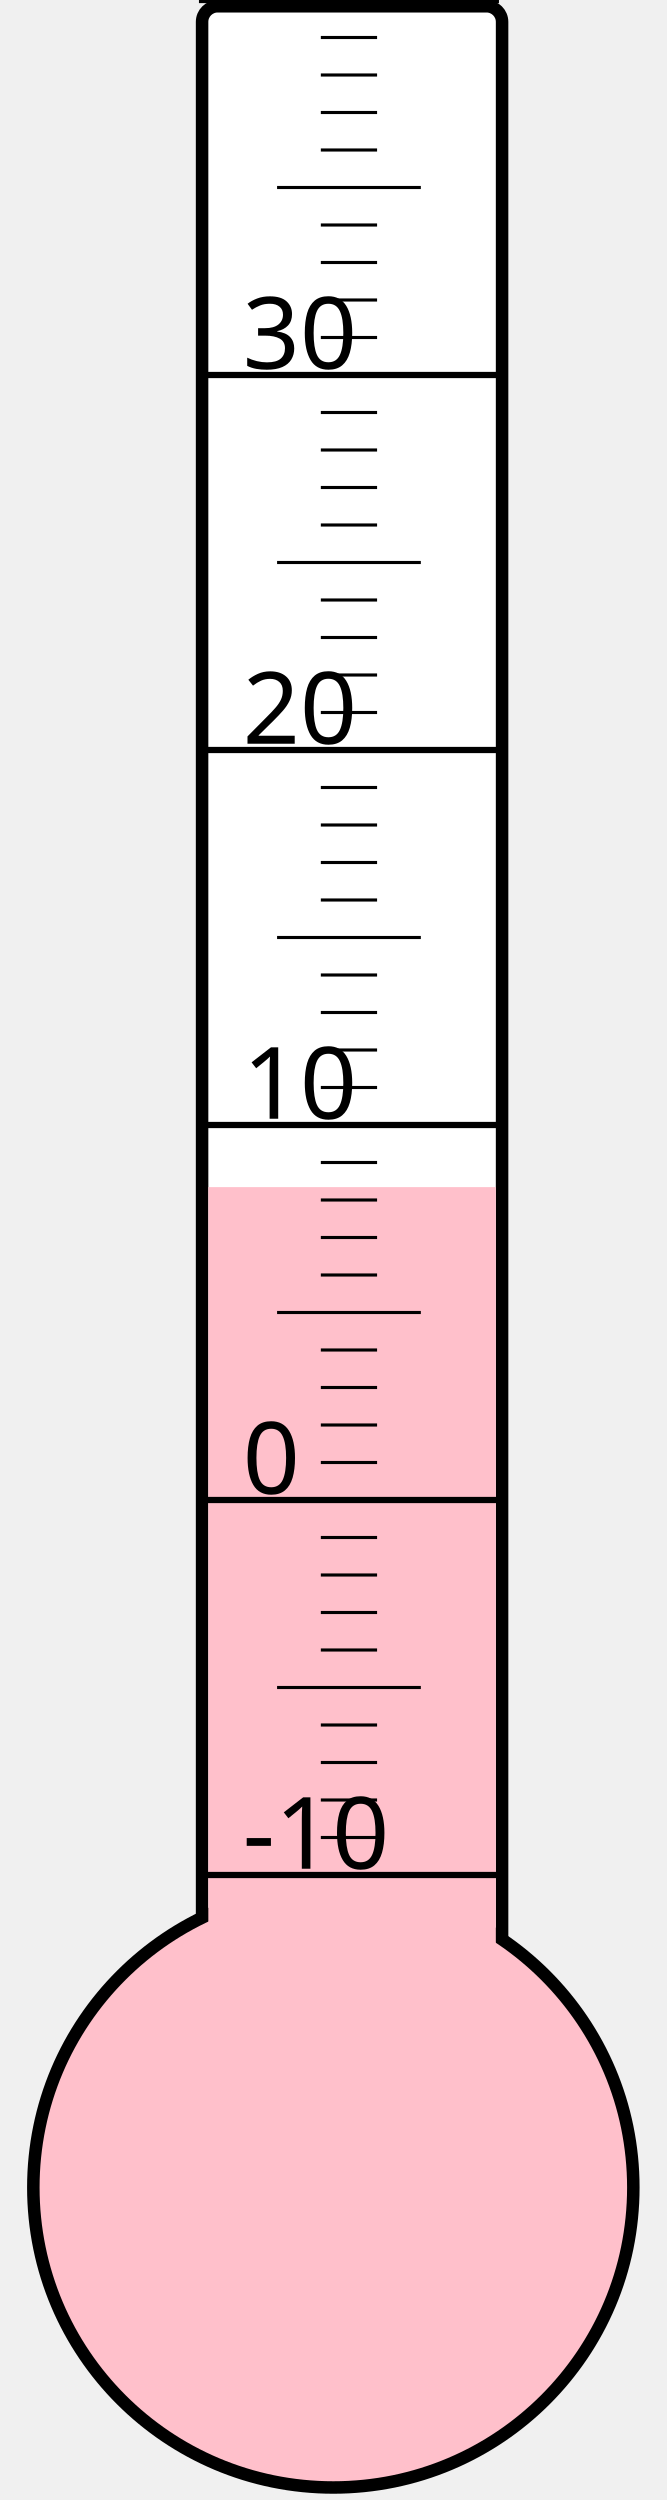
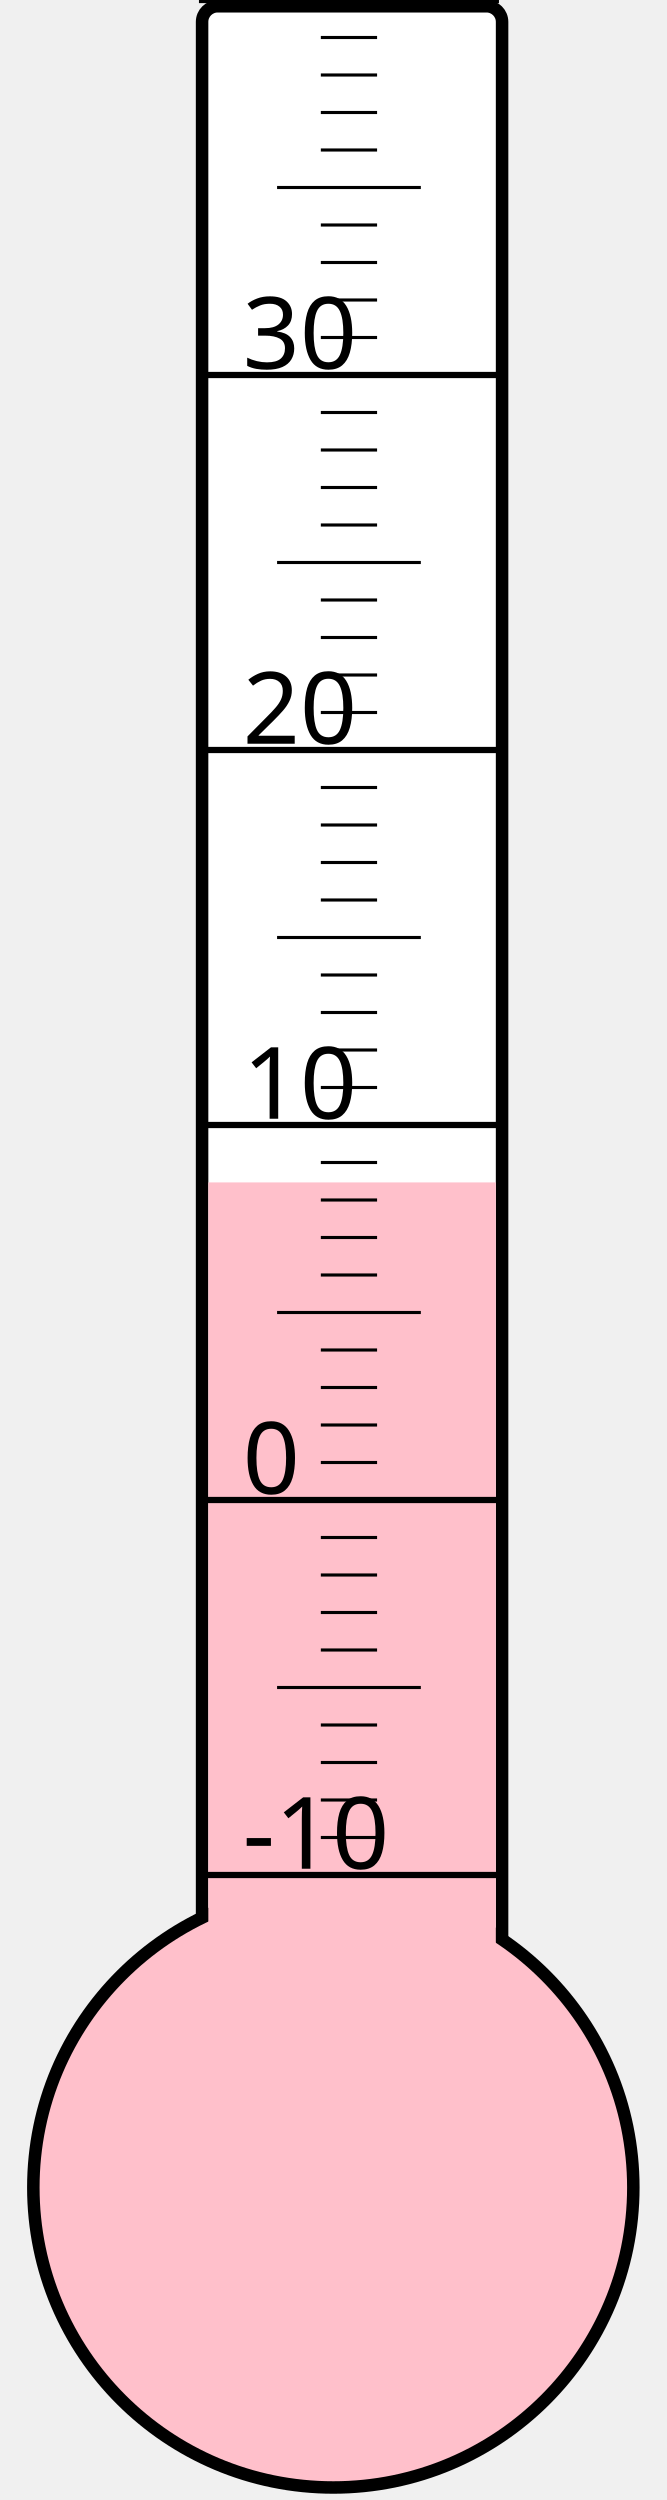
<svg xmlns="http://www.w3.org/2000/svg" width="40px" height="150px" viewBox="0 0 200 800">
  <rect width="200" height="800" x="0" y="0" style="fill: #ffffeb; fill-opacity: 0;" />
  <rect width="96" height="680" x="58" y="2" rx="5" ry="5" style="fill: white; fill-opacity: 1; stroke: black; stroke-width: 4;" />
  <circle cx="100" cy="700" r="96" style="fill: pink; stroke: black; stroke-width: 4;" />
-   <rect width="92" height="320.125" x="60" y="379.875" style="fill: pink; fill-opacity: 1; stroke-width: 0;" />
+   <rect width="92" height="321.625" x="60" y="378.375" style="fill: pink; fill-opacity: 1; stroke-width: 0;" />
  <text x="71" y="598" style="font-family: sans-serif; font-size: 24pt;">-10</text>
  <text x="71" y="478" style="font-family: sans-serif; font-size: 24pt;">0</text>
  <text x="71" y="358" style="font-family: sans-serif; font-size: 24pt;">10</text>
  <text x="71" y="238" style="font-family: sans-serif; font-size: 24pt;">20</text>
  <text x="71" y="118" style="font-family: sans-serif; font-size: 24pt;">30</text>
  <g style="stroke: black;">
    <line x1="57" y1="600" x2="153" y2="600" style="stroke-width: 2;" />
    <line x1="96" y1="588" x2="114" y2="588" style="stroke-width: 1;" />
    <line x1="96" y1="576" x2="114" y2="576" style="stroke-width: 1;" />
    <line x1="96" y1="564" x2="114" y2="564" style="stroke-width: 1;" />
    <line x1="96" y1="552" x2="114" y2="552" style="stroke-width: 1;" />
    <line x1="82" y1="540" x2="128" y2="540" style="stroke-width: 1;" />
    <line x1="96" y1="528" x2="114" y2="528" style="stroke-width: 1;" />
    <line x1="96" y1="516" x2="114" y2="516" style="stroke-width: 1;" />
    <line x1="96" y1="504" x2="114" y2="504" style="stroke-width: 1;" />
    <line x1="96" y1="492" x2="114" y2="492" style="stroke-width: 1;" />
    <line x1="57" y1="480" x2="153" y2="480" style="stroke-width: 2;" />
    <line x1="96" y1="468" x2="114" y2="468" style="stroke-width: 1;" />
    <line x1="96" y1="456" x2="114" y2="456" style="stroke-width: 1;" />
    <line x1="96" y1="444" x2="114" y2="444" style="stroke-width: 1;" />
    <line x1="96" y1="432" x2="114" y2="432" style="stroke-width: 1;" />
    <line x1="82" y1="420" x2="128" y2="420" style="stroke-width: 1;" />
    <line x1="96" y1="408" x2="114" y2="408" style="stroke-width: 1;" />
    <line x1="96" y1="396" x2="114" y2="396" style="stroke-width: 1;" />
    <line x1="96" y1="384" x2="114" y2="384" style="stroke-width: 1;" />
    <line x1="96" y1="372" x2="114" y2="372" style="stroke-width: 1;" />
    <line x1="57" y1="360" x2="153" y2="360" style="stroke-width: 2;" />
    <line x1="96" y1="348" x2="114" y2="348" style="stroke-width: 1;" />
    <line x1="96" y1="336" x2="114" y2="336" style="stroke-width: 1;" />
    <line x1="96" y1="324" x2="114" y2="324" style="stroke-width: 1;" />
    <line x1="96" y1="312" x2="114" y2="312" style="stroke-width: 1;" />
    <line x1="82" y1="300" x2="128" y2="300" style="stroke-width: 1;" />
    <line x1="96" y1="288" x2="114" y2="288" style="stroke-width: 1;" />
    <line x1="96" y1="276" x2="114" y2="276" style="stroke-width: 1;" />
    <line x1="96" y1="264" x2="114" y2="264" style="stroke-width: 1;" />
    <line x1="96" y1="252" x2="114" y2="252" style="stroke-width: 1;" />
    <line x1="57" y1="240" x2="153" y2="240" style="stroke-width: 2;" />
    <line x1="96" y1="228" x2="114" y2="228" style="stroke-width: 1;" />
    <line x1="96" y1="216" x2="114" y2="216" style="stroke-width: 1;" />
    <line x1="96" y1="204" x2="114" y2="204" style="stroke-width: 1;" />
    <line x1="96" y1="192" x2="114" y2="192" style="stroke-width: 1;" />
    <line x1="82" y1="180" x2="128" y2="180" style="stroke-width: 1;" />
    <line x1="96" y1="168" x2="114" y2="168" style="stroke-width: 1;" />
    <line x1="96" y1="156" x2="114" y2="156" style="stroke-width: 1;" />
    <line x1="96" y1="144" x2="114" y2="144" style="stroke-width: 1;" />
    <line x1="96" y1="132" x2="114" y2="132" style="stroke-width: 1;" />
    <line x1="57" y1="120" x2="153" y2="120" style="stroke-width: 2;" />
    <line x1="96" y1="108" x2="114" y2="108" style="stroke-width: 1;" />
    <line x1="96" y1="96" x2="114" y2="96" style="stroke-width: 1;" />
    <line x1="96" y1="84" x2="114" y2="84" style="stroke-width: 1;" />
    <line x1="96" y1="72" x2="114" y2="72" style="stroke-width: 1;" />
    <line x1="82" y1="60" x2="128" y2="60" style="stroke-width: 1;" />
    <line x1="96" y1="48" x2="114" y2="48" style="stroke-width: 1;" />
    <line x1="96" y1="36" x2="114" y2="36" style="stroke-width: 1;" />
    <line x1="96" y1="24" x2="114" y2="24" style="stroke-width: 1;" />
    <line x1="96" y1="12" x2="114" y2="12" style="stroke-width: 1;" />
    <line x1="57" y1="0" x2="153" y2="0" style="stroke-width: 2;" />
  </g>
</svg>
